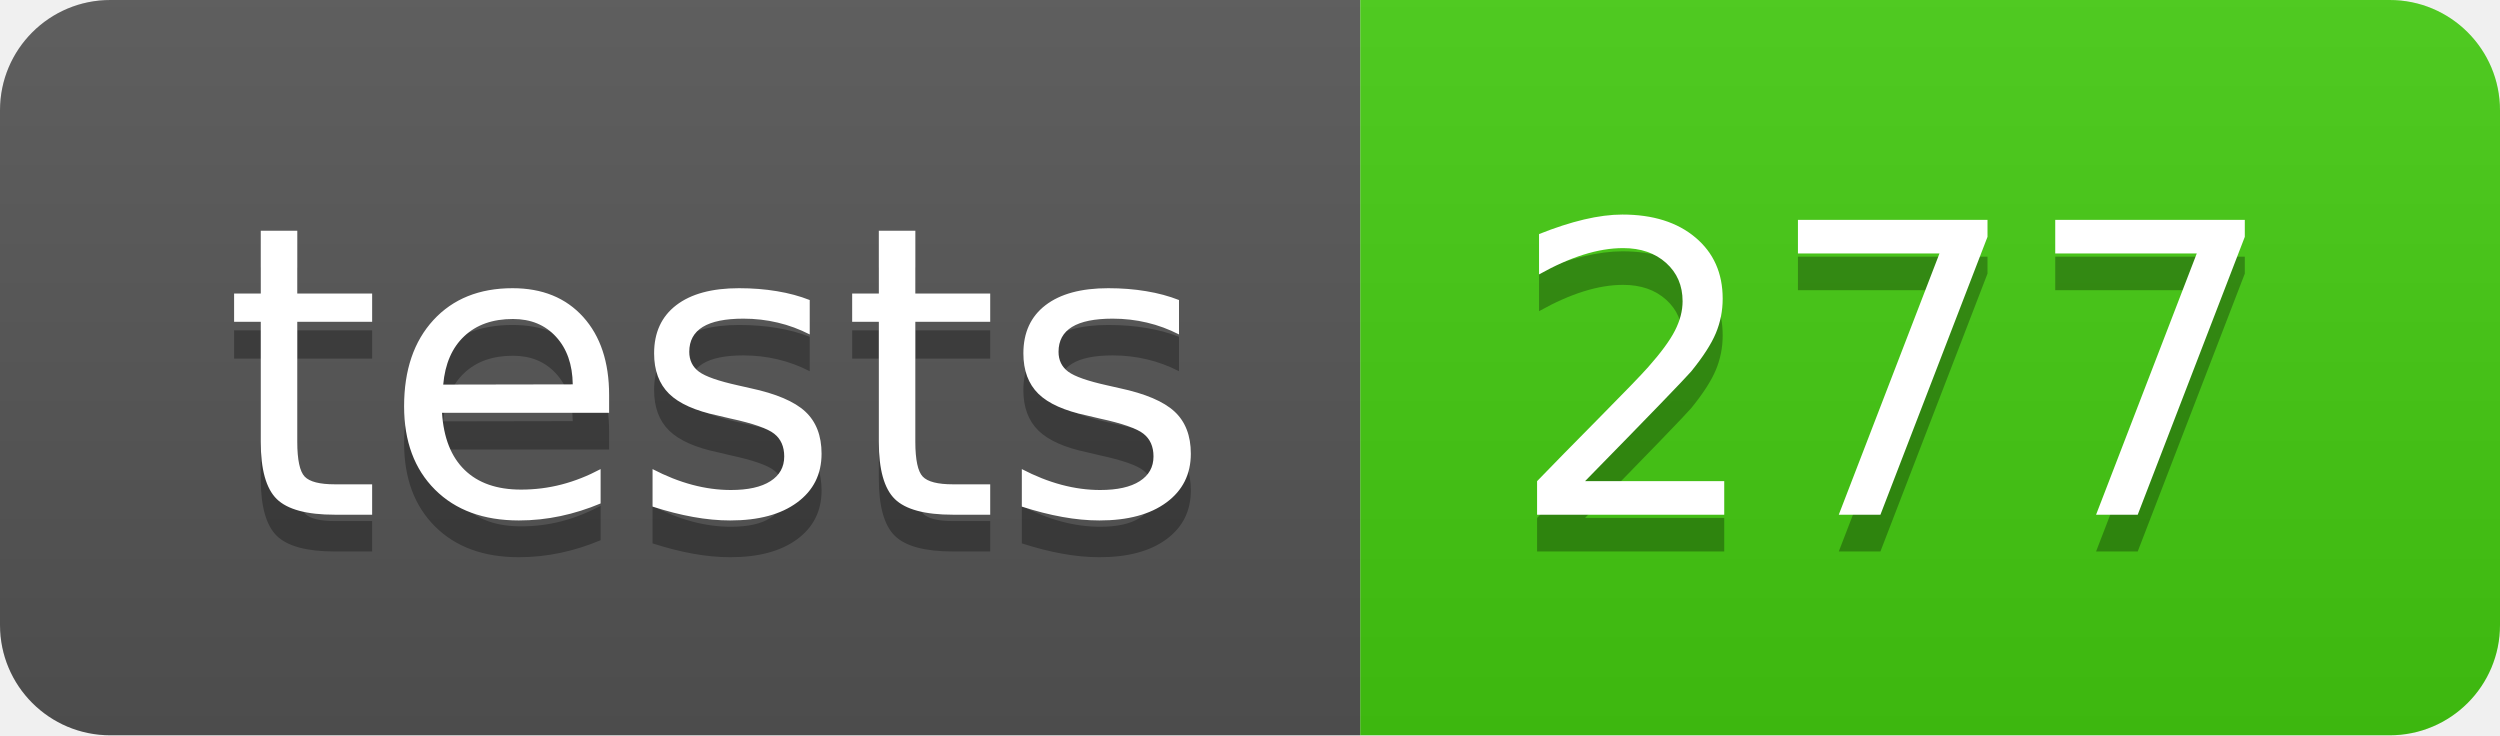
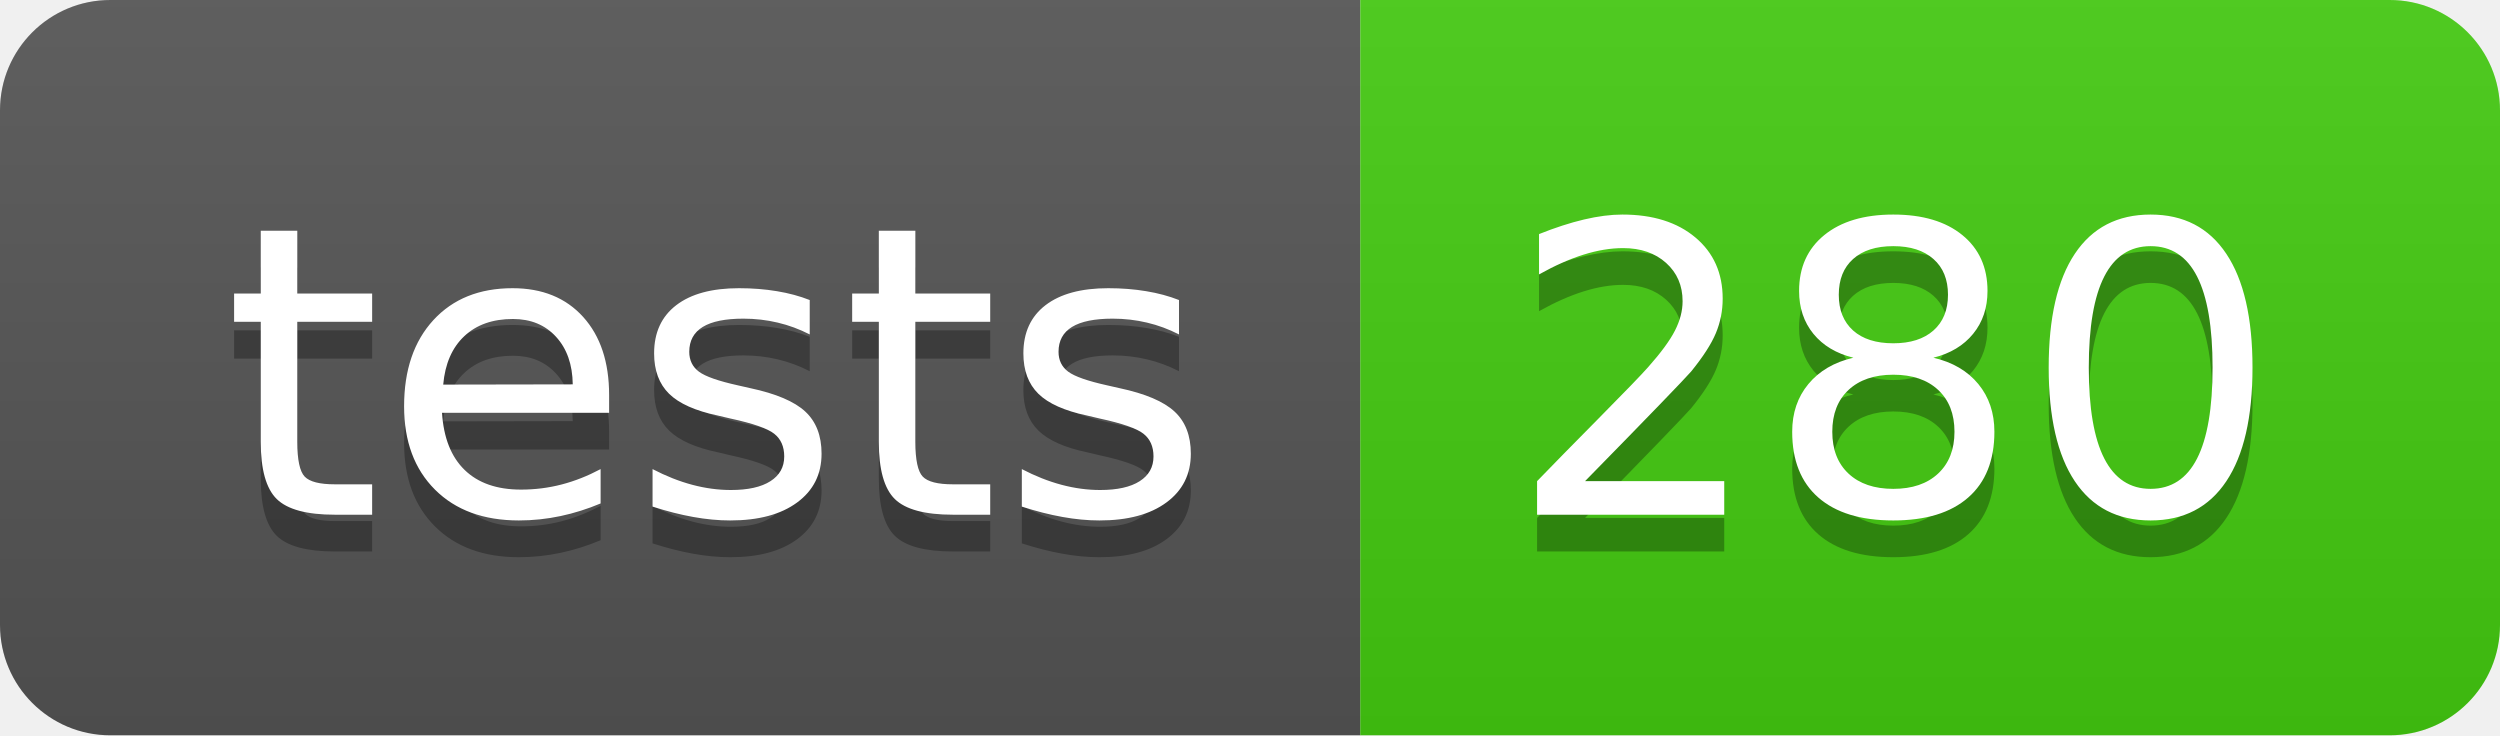
- <svg xmlns="http://www.w3.org/2000/svg" width="68" height="20" role="img" aria-label="tests: 277">
+ <svg xmlns="http://www.w3.org/2000/svg" width="68" height="20" role="img" aria-label="tests: 280">
  <linearGradient id="s" x2="0" y2="100%">
    <stop offset="0" stop-color="#bbb" stop-opacity=".1" />
    <stop offset="1" stop-opacity=".1" />
  </linearGradient>
  <clipPath id="r">
    <rect width="68" height="20" rx="3" fill="#fff" />
  </clipPath>
  <g clip-path="url(#r)">
    <rect width="37" height="20" fill="#555" />
    <rect x="37" width="31" height="20" fill="#4c1" />
    <rect width="68" height="20" fill="url(#s)" />
  </g>
  <g fill="#fff" text-anchor="middle" font-family="Verdana,Geneva,DejaVu Sans,sans-serif" text-rendering="geometricPrecision" font-size="110">
    <text aria-hidden="true" x="195" y="150" fill="#010101" fill-opacity=".3" transform="scale(.1)" textLength="270">tests</text>
    <text x="195" y="140" transform="scale(.1)" fill="#fff" textLength="270">tests</text>
-     <text aria-hidden="true" x="515" y="150" fill="#010101" fill-opacity=".3" transform="scale(.1)" textLength="210">277</text>
-     <text x="515" y="140" transform="scale(.1)" fill="#fff" textLength="210">277</text>
+     <text aria-hidden="true" x="515" y="150" fill="#010101" fill-opacity=".3" transform="scale(.1)" textLength="210">280</text>
+     <text x="515" y="140" transform="scale(.1)" fill="#fff" textLength="210">280</text>
  </g>
</svg>
